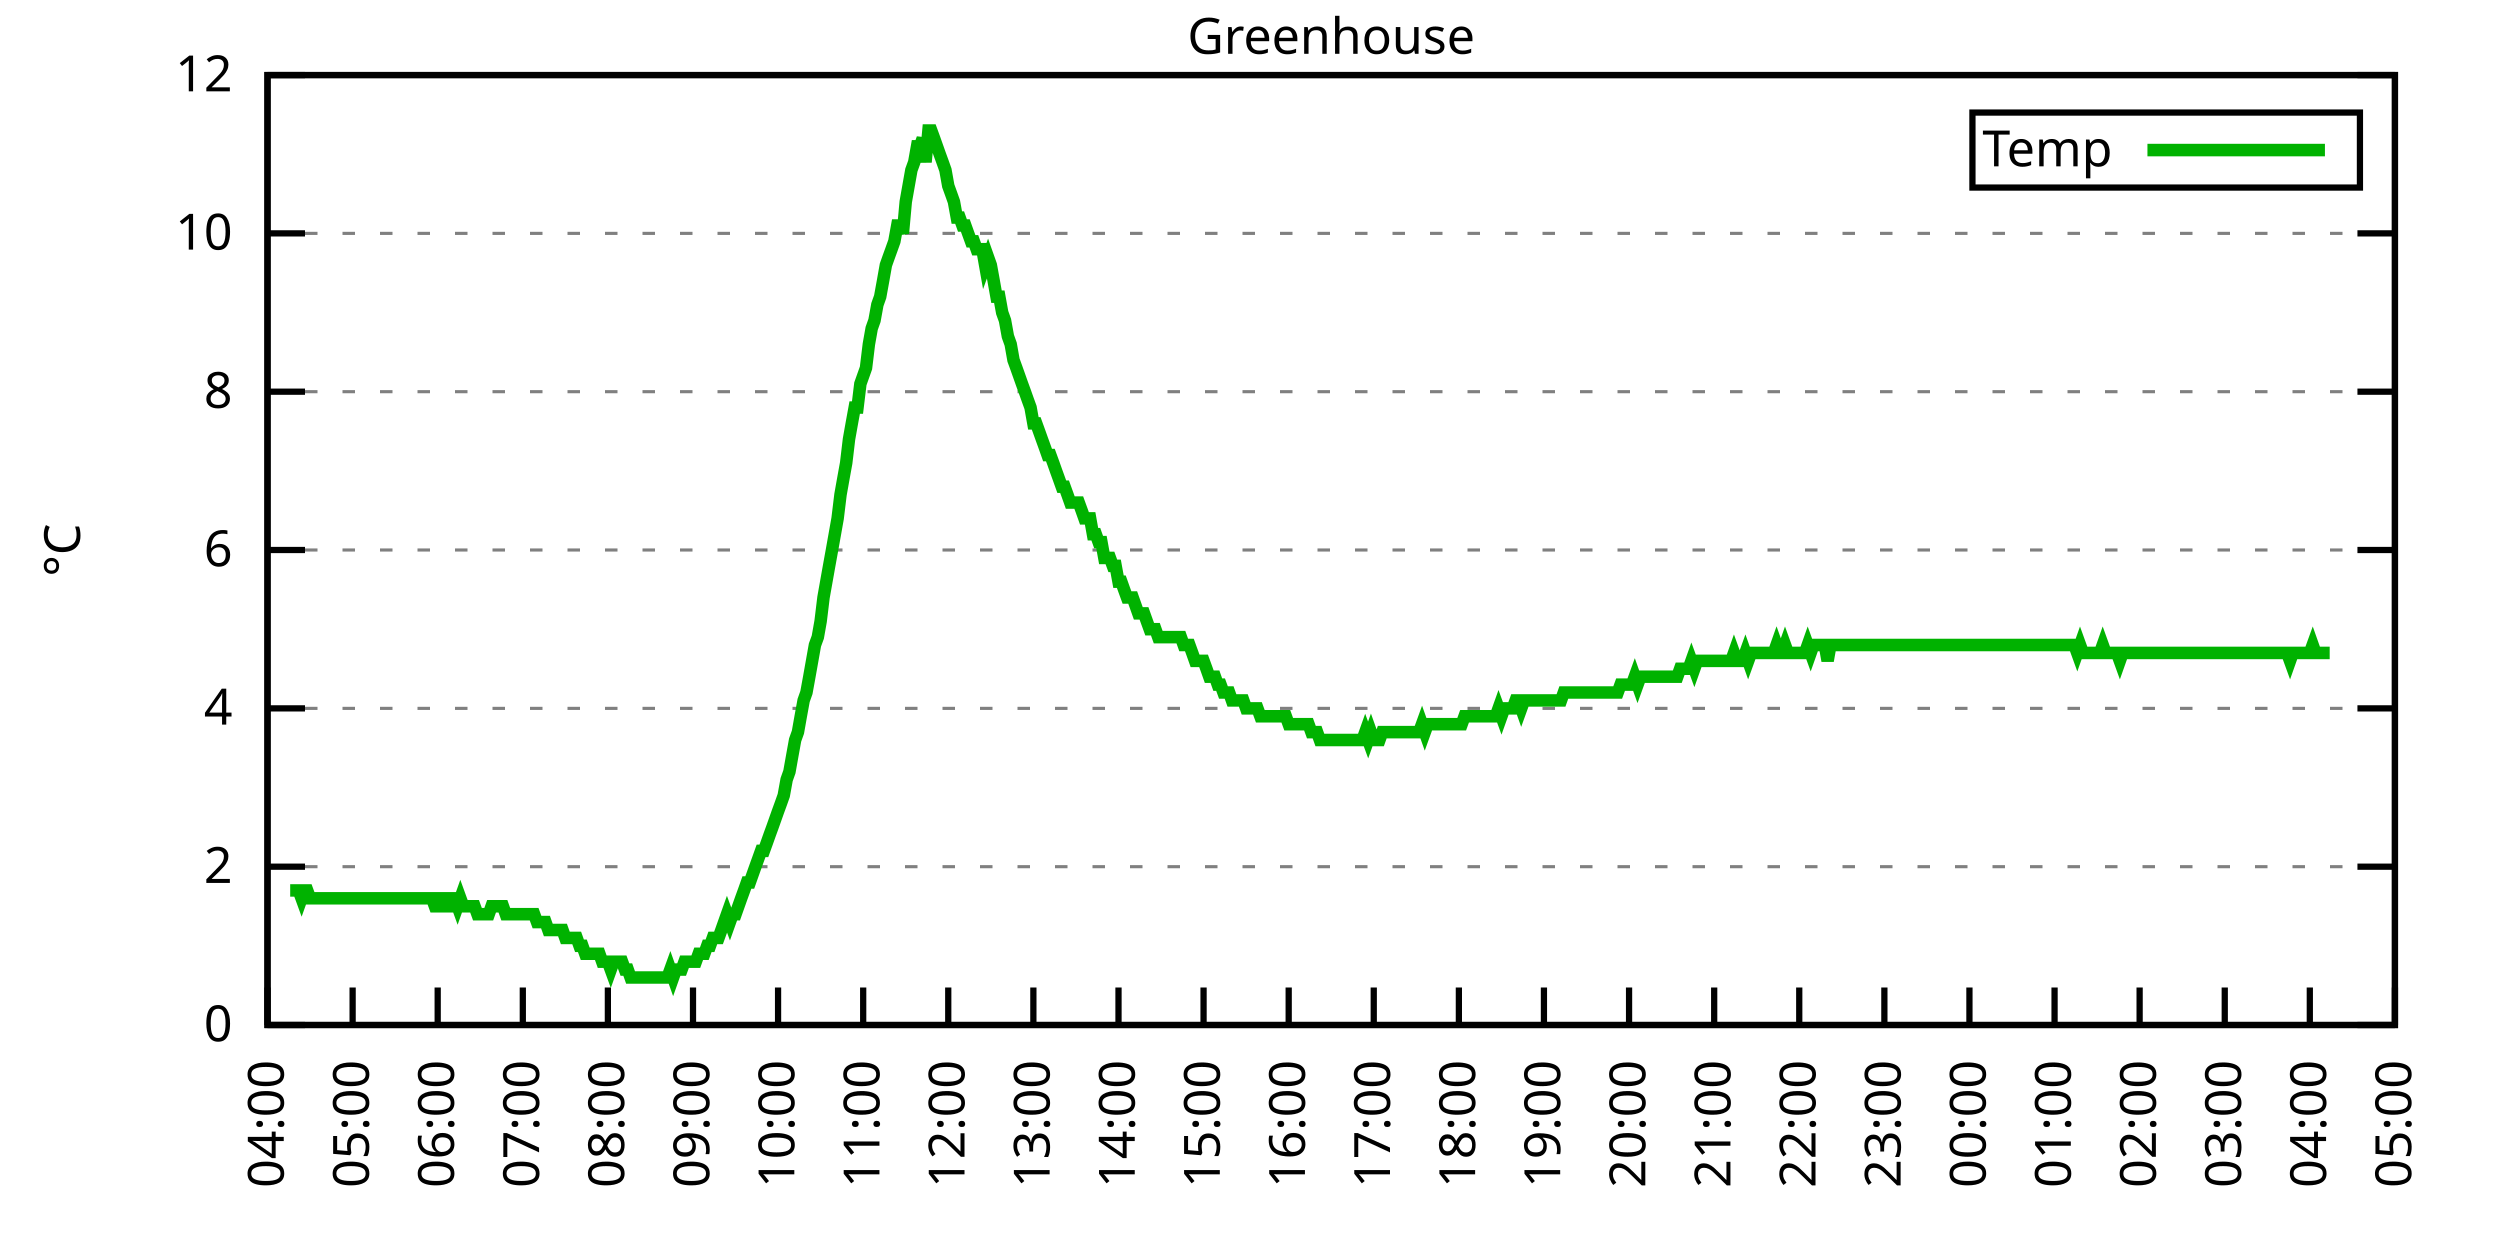
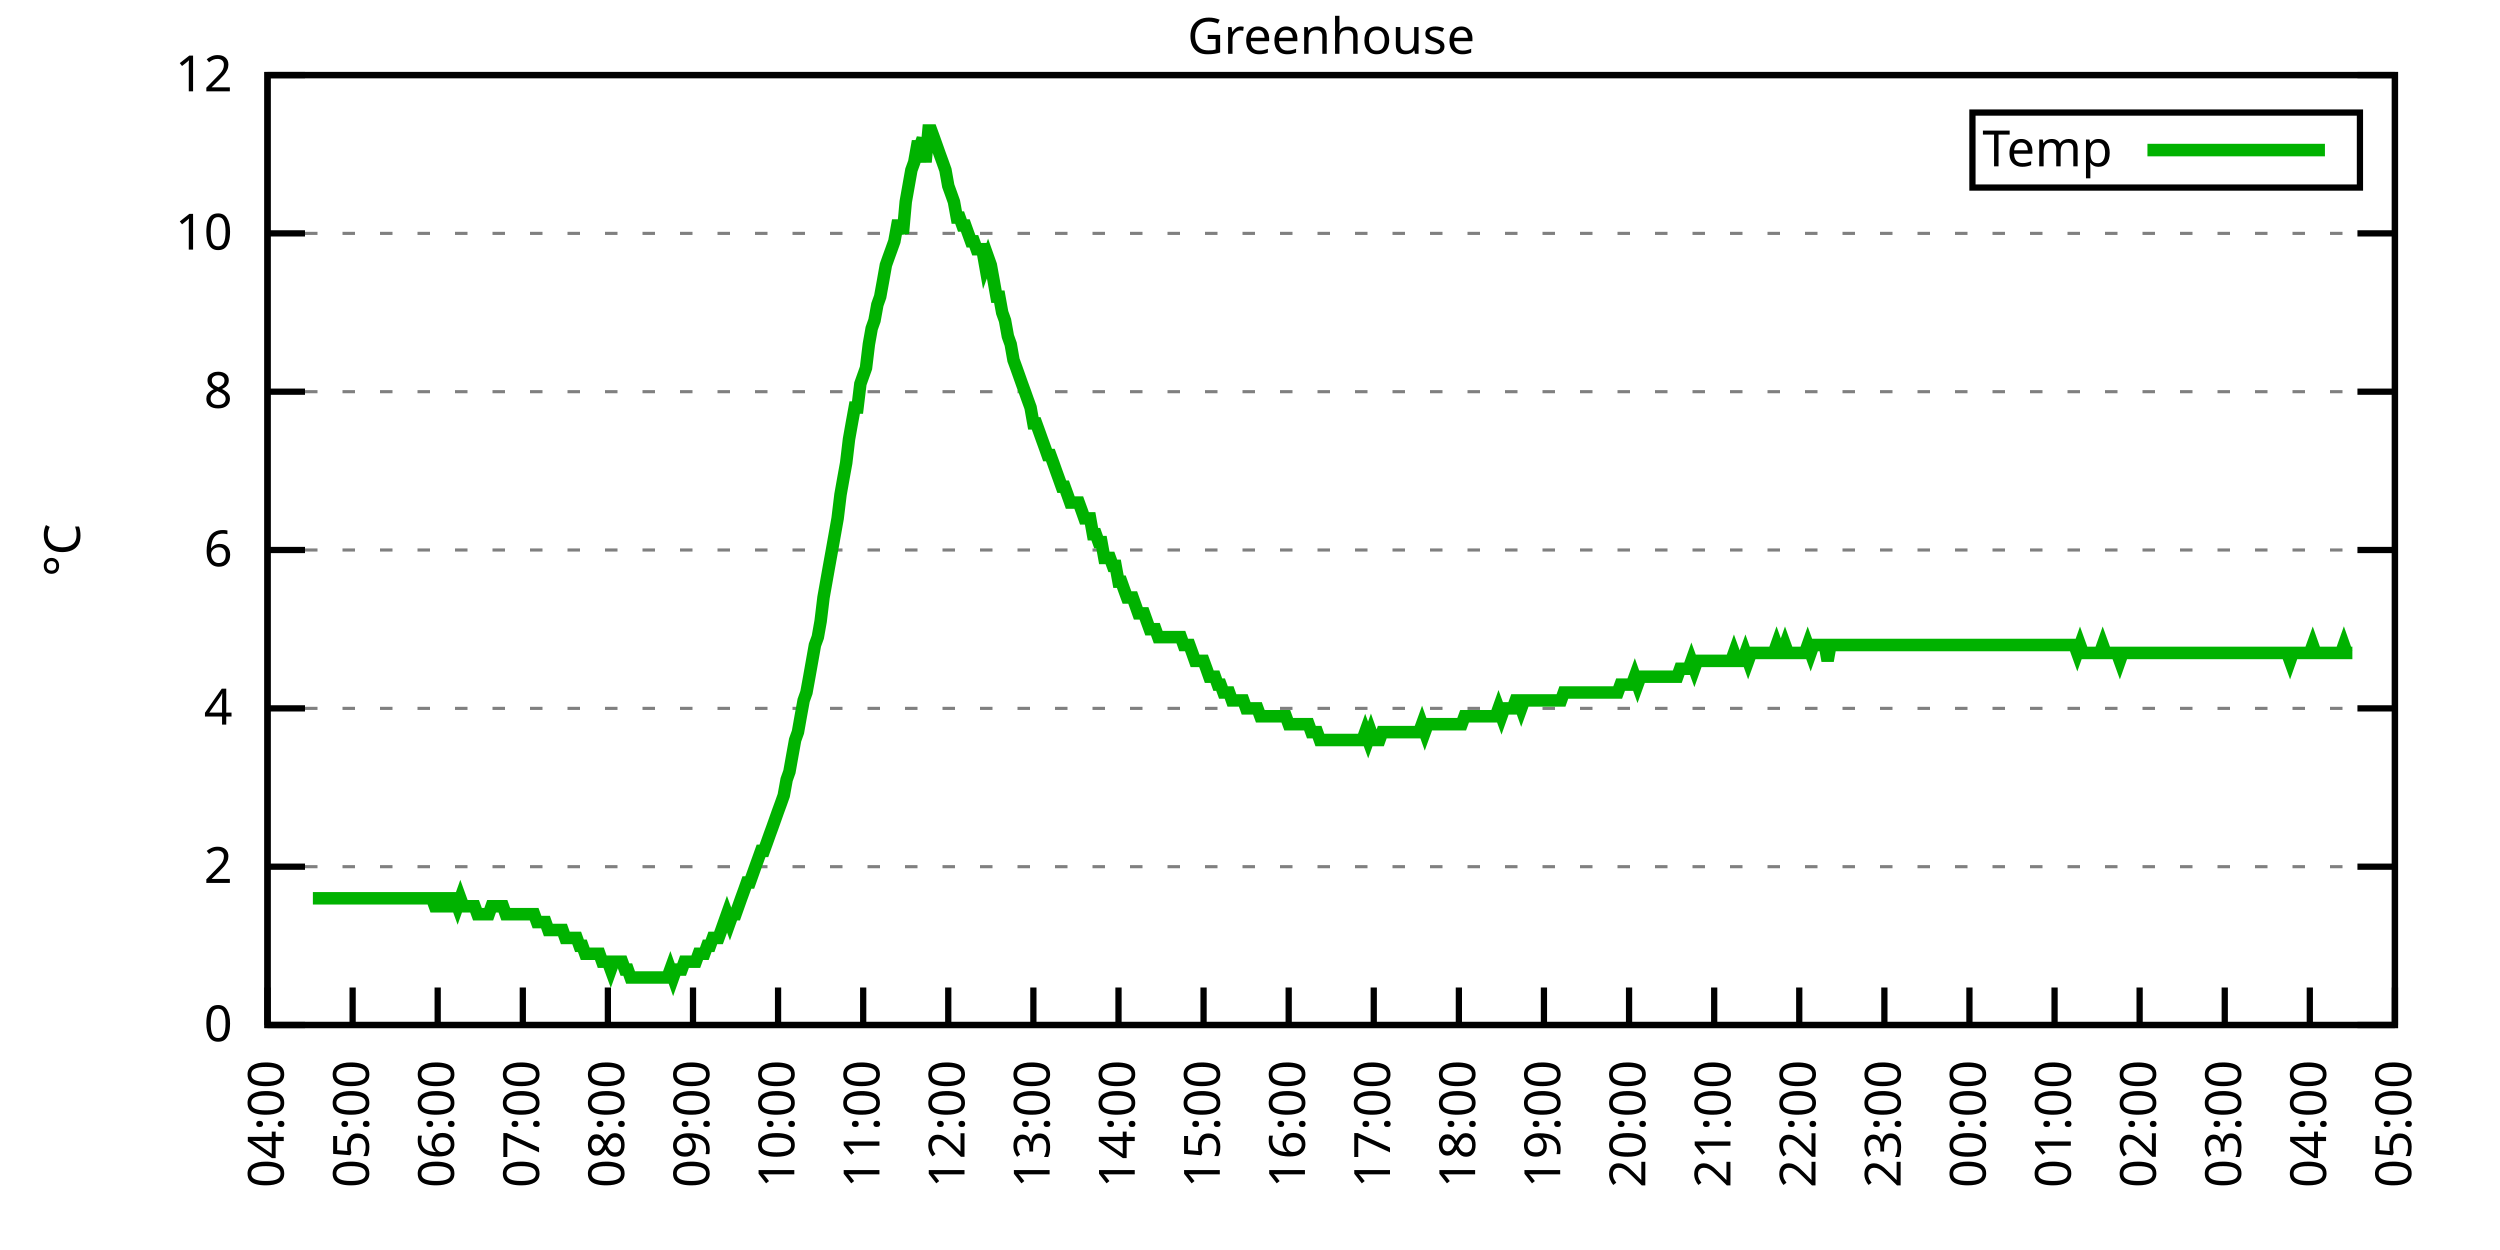
<svg xmlns="http://www.w3.org/2000/svg" xmlns:xlink="http://www.w3.org/1999/xlink" width="400" height="200" viewBox="0 0 400 200">
  <g id="gnuplot_canvas">
    <rect x="0" y="0" width="400" height="200" fill="none" />
    <defs>
      <circle id="gpDot" r="0.5" stroke-width="0.5" stroke="currentColor" />
      <path id="gpPt0" stroke-width="0.333" stroke="currentColor" d="M-1,0 h2 M0,-1 v2" />
      <path id="gpPt1" stroke-width="0.333" stroke="currentColor" d="M-1,-1 L1,1 M1,-1 L-1,1" />
      <path id="gpPt2" stroke-width="0.333" stroke="currentColor" d="M-1,0 L1,0 M0,-1 L0,1 M-1,-1 L1,1 M-1,1 L1,-1" />
      <rect id="gpPt3" stroke-width="0.333" stroke="currentColor" x="-1" y="-1" width="2" height="2" />
      <rect id="gpPt4" stroke-width="0.333" stroke="currentColor" fill="currentColor" x="-1" y="-1" width="2" height="2" />
      <circle id="gpPt5" stroke-width="0.333" stroke="currentColor" cx="0" cy="0" r="1" />
      <use xlink:href="#gpPt5" id="gpPt6" fill="currentColor" stroke="none" />
      <path id="gpPt7" stroke-width="0.333" stroke="currentColor" d="M0,-1.33 L-1.33,0.67 L1.33,0.67 z" />
      <use xlink:href="#gpPt7" id="gpPt8" fill="currentColor" stroke="none" />
      <use xlink:href="#gpPt7" id="gpPt9" stroke="currentColor" transform="rotate(180)" />
      <use xlink:href="#gpPt9" id="gpPt10" fill="currentColor" stroke="none" />
      <use xlink:href="#gpPt3" id="gpPt11" stroke="currentColor" transform="rotate(45)" />
      <use xlink:href="#gpPt11" id="gpPt12" fill="currentColor" stroke="none" />
      <path id="gpPt13" stroke-width="0.333" stroke="currentColor" d="M0,1.330 L1.265,0.411 L0.782,-1.067 L-0.782,-1.076 L-1.265,0.411 z" />
      <use xlink:href="#gpPt13" id="gpPt14" fill="currentColor" stroke="none" />
      <filter id="textbox" filterUnits="objectBoundingBox" x="0" y="0" height="1" width="1">
        <feFlood flood-color="white" flood-opacity="1" result="bgnd" />
        <feComposite in="SourceGraphic" in2="bgnd" operator="atop" />
      </filter>
      <filter id="greybox" filterUnits="objectBoundingBox" x="0" y="0" height="1" width="1">
        <feFlood flood-color="lightgrey" flood-opacity="1" result="grey" />
        <feComposite in="SourceGraphic" in2="grey" operator="atop" />
      </filter>
    </defs>
    <g fill="none" color="white" stroke="currentColor" stroke-width="1.00" stroke-linecap="butt" stroke-linejoin="miter">
</g>
    <g fill="none" color="black" stroke="currentColor" stroke-width="1.00" stroke-linecap="butt" stroke-linejoin="miter">
      <g stroke="none" shape-rendering="crispEdges">
        <polygon fill="rgb(255, 255, 255)" points="42.80,164.00 383.18,164.00 383.18,12.02 42.80,12.02 " />
      </g>
    </g>
    <g fill="none" color="black" stroke="currentColor" stroke-width="1.00" stroke-linecap="butt" stroke-linejoin="miter">
</g>
    <g fill="none" color="black" stroke="black" stroke-width="0.50" stroke-linecap="butt" stroke-linejoin="miter">
</g>
    <g fill="none" color="gray" stroke="currentColor" stroke-width="0.50" stroke-linecap="butt" stroke-linejoin="miter">
      <path stroke="gray" stroke-dasharray="2,4" class="gridline" d="M42.80,164.00 L383.19,164.00  " />
    </g>
    <g fill="none" color="gray" stroke="gray" stroke-width="1.00" stroke-linecap="butt" stroke-linejoin="miter">
</g>
    <g fill="none" color="black" stroke="currentColor" stroke-width="1.00" stroke-linecap="butt" stroke-linejoin="miter">
      <path stroke="black" d="M42.80,164.00 L48.80,164.00 M383.19,164.00 L377.19,164.00  " />
      <g transform="translate(37.20,166.60)" stroke="none" fill="black" font-family="Sans" font-size="8.00" text-anchor="end">
        <text>
          <tspan font-family="Sans"> 0</tspan>
        </text>
      </g>
    </g>
    <g fill="none" color="black" stroke="currentColor" stroke-width="1.00" stroke-linecap="butt" stroke-linejoin="miter">
</g>
    <g fill="none" color="black" stroke="black" stroke-width="0.50" stroke-linecap="butt" stroke-linejoin="miter">
</g>
    <g fill="none" color="gray" stroke="currentColor" stroke-width="0.50" stroke-linecap="butt" stroke-linejoin="miter">
      <path stroke="gray" stroke-dasharray="2,4" class="gridline" d="M42.80,138.67 L383.19,138.67  " />
    </g>
    <g fill="none" color="gray" stroke="gray" stroke-width="1.00" stroke-linecap="butt" stroke-linejoin="miter">
</g>
    <g fill="none" color="black" stroke="currentColor" stroke-width="1.00" stroke-linecap="butt" stroke-linejoin="miter">
      <path stroke="black" d="M42.80,138.67 L48.80,138.67 M383.19,138.67 L377.19,138.67  " />
      <g transform="translate(37.20,141.27)" stroke="none" fill="black" font-family="Sans" font-size="8.00" text-anchor="end">
        <text>
          <tspan font-family="Sans"> 2</tspan>
        </text>
      </g>
    </g>
    <g fill="none" color="black" stroke="currentColor" stroke-width="1.00" stroke-linecap="butt" stroke-linejoin="miter">
</g>
    <g fill="none" color="black" stroke="black" stroke-width="0.50" stroke-linecap="butt" stroke-linejoin="miter">
</g>
    <g fill="none" color="gray" stroke="currentColor" stroke-width="0.50" stroke-linecap="butt" stroke-linejoin="miter">
      <path stroke="gray" stroke-dasharray="2,4" class="gridline" d="M42.80,113.34 L383.19,113.34  " />
    </g>
    <g fill="none" color="gray" stroke="gray" stroke-width="1.00" stroke-linecap="butt" stroke-linejoin="miter">
</g>
    <g fill="none" color="black" stroke="currentColor" stroke-width="1.00" stroke-linecap="butt" stroke-linejoin="miter">
      <path stroke="black" d="M42.80,113.34 L48.80,113.34 M383.19,113.34 L377.19,113.34  " />
      <g transform="translate(37.20,115.94)" stroke="none" fill="black" font-family="Sans" font-size="8.00" text-anchor="end">
        <text>
          <tspan font-family="Sans"> 4</tspan>
        </text>
      </g>
    </g>
    <g fill="none" color="black" stroke="currentColor" stroke-width="1.00" stroke-linecap="butt" stroke-linejoin="miter">
</g>
    <g fill="none" color="black" stroke="black" stroke-width="0.50" stroke-linecap="butt" stroke-linejoin="miter">
</g>
    <g fill="none" color="gray" stroke="currentColor" stroke-width="0.50" stroke-linecap="butt" stroke-linejoin="miter">
      <path stroke="gray" stroke-dasharray="2,4" class="gridline" d="M42.80,88.00 L383.19,88.00  " />
    </g>
    <g fill="none" color="gray" stroke="gray" stroke-width="1.00" stroke-linecap="butt" stroke-linejoin="miter">
</g>
    <g fill="none" color="black" stroke="currentColor" stroke-width="1.00" stroke-linecap="butt" stroke-linejoin="miter">
      <path stroke="black" d="M42.80,88.00 L48.80,88.00 M383.19,88.00 L377.19,88.00  " />
      <g transform="translate(37.20,90.60)" stroke="none" fill="black" font-family="Sans" font-size="8.00" text-anchor="end">
        <text>
          <tspan font-family="Sans"> 6</tspan>
        </text>
      </g>
    </g>
    <g fill="none" color="black" stroke="currentColor" stroke-width="1.00" stroke-linecap="butt" stroke-linejoin="miter">
</g>
    <g fill="none" color="black" stroke="black" stroke-width="0.50" stroke-linecap="butt" stroke-linejoin="miter">
</g>
    <g fill="none" color="gray" stroke="currentColor" stroke-width="0.50" stroke-linecap="butt" stroke-linejoin="miter">
      <path stroke="gray" stroke-dasharray="2,4" class="gridline" d="M42.80,62.67 L383.19,62.67  " />
    </g>
    <g fill="none" color="gray" stroke="gray" stroke-width="1.00" stroke-linecap="butt" stroke-linejoin="miter">
</g>
    <g fill="none" color="black" stroke="currentColor" stroke-width="1.00" stroke-linecap="butt" stroke-linejoin="miter">
      <path stroke="black" d="M42.80,62.67 L48.80,62.67 M383.19,62.67 L377.19,62.67  " />
      <g transform="translate(37.20,65.27)" stroke="none" fill="black" font-family="Sans" font-size="8.00" text-anchor="end">
        <text>
          <tspan font-family="Sans"> 8</tspan>
        </text>
      </g>
    </g>
    <g fill="none" color="black" stroke="currentColor" stroke-width="1.00" stroke-linecap="butt" stroke-linejoin="miter">
</g>
    <g fill="none" color="black" stroke="black" stroke-width="0.50" stroke-linecap="butt" stroke-linejoin="miter">
</g>
    <g fill="none" color="gray" stroke="currentColor" stroke-width="0.50" stroke-linecap="butt" stroke-linejoin="miter">
      <path stroke="gray" stroke-dasharray="2,4" class="gridline" d="M42.80,37.34 L383.19,37.34  " />
    </g>
    <g fill="none" color="gray" stroke="gray" stroke-width="1.00" stroke-linecap="butt" stroke-linejoin="miter">
</g>
    <g fill="none" color="black" stroke="currentColor" stroke-width="1.00" stroke-linecap="butt" stroke-linejoin="miter">
      <path stroke="black" d="M42.80,37.34 L48.80,37.34 M383.19,37.34 L377.19,37.34  " />
      <g transform="translate(37.20,39.94)" stroke="none" fill="black" font-family="Sans" font-size="8.00" text-anchor="end">
        <text>
          <tspan font-family="Sans"> 10</tspan>
        </text>
      </g>
    </g>
    <g fill="none" color="black" stroke="currentColor" stroke-width="1.00" stroke-linecap="butt" stroke-linejoin="miter">
</g>
    <g fill="none" color="black" stroke="black" stroke-width="0.50" stroke-linecap="butt" stroke-linejoin="miter">
</g>
    <g fill="none" color="gray" stroke="currentColor" stroke-width="0.50" stroke-linecap="butt" stroke-linejoin="miter">
      <path stroke="gray" stroke-dasharray="2,4" class="gridline" d="M42.80,12.01 L383.19,12.01  " />
    </g>
    <g fill="none" color="gray" stroke="gray" stroke-width="1.00" stroke-linecap="butt" stroke-linejoin="miter">
</g>
    <g fill="none" color="black" stroke="currentColor" stroke-width="1.00" stroke-linecap="butt" stroke-linejoin="miter">
      <path stroke="black" d="M42.80,12.01 L48.80,12.01 M383.19,12.01 L377.19,12.01  " />
      <g transform="translate(37.20,14.61)" stroke="none" fill="black" font-family="Sans" font-size="8.00" text-anchor="end">
        <text>
          <tspan font-family="Sans"> 12</tspan>
        </text>
      </g>
    </g>
    <g fill="none" color="black" stroke="currentColor" stroke-width="1.00" stroke-linecap="butt" stroke-linejoin="miter">
      <path stroke="black" d="M42.80,164.00 L42.80,158.00  " />
      <g transform="translate(45.40,169.60) rotate(270.00)" stroke="none" fill="black" font-family="Sans" font-size="8.00" text-anchor="end">
        <text>
          <tspan font-family="Sans">04:00</tspan>
        </text>
      </g>
    </g>
    <g fill="none" color="black" stroke="currentColor" stroke-width="1.00" stroke-linecap="butt" stroke-linejoin="miter">
      <path stroke="black" d="M56.42,164.00 L56.42,158.00  " />
      <g transform="translate(59.02,169.60) rotate(270.00)" stroke="none" fill="black" font-family="Sans" font-size="8.00" text-anchor="end">
        <text>
          <tspan font-family="Sans">05:00</tspan>
        </text>
      </g>
    </g>
    <g fill="none" color="black" stroke="currentColor" stroke-width="1.00" stroke-linecap="butt" stroke-linejoin="miter">
      <path stroke="black" d="M70.03,164.00 L70.03,158.00  " />
      <g transform="translate(72.63,169.60) rotate(270.00)" stroke="none" fill="black" font-family="Sans" font-size="8.00" text-anchor="end">
        <text>
          <tspan font-family="Sans">06:00</tspan>
        </text>
      </g>
    </g>
    <g fill="none" color="black" stroke="currentColor" stroke-width="1.00" stroke-linecap="butt" stroke-linejoin="miter">
      <path stroke="black" d="M83.65,164.00 L83.65,158.00  " />
      <g transform="translate(86.25,169.60) rotate(270.00)" stroke="none" fill="black" font-family="Sans" font-size="8.00" text-anchor="end">
        <text>
          <tspan font-family="Sans">07:00</tspan>
        </text>
      </g>
    </g>
    <g fill="none" color="black" stroke="currentColor" stroke-width="1.00" stroke-linecap="butt" stroke-linejoin="miter">
      <path stroke="black" d="M97.26,164.00 L97.26,158.00  " />
      <g transform="translate(99.86,169.60) rotate(270.00)" stroke="none" fill="black" font-family="Sans" font-size="8.00" text-anchor="end">
        <text>
          <tspan font-family="Sans">08:00</tspan>
        </text>
      </g>
    </g>
    <g fill="none" color="black" stroke="currentColor" stroke-width="1.00" stroke-linecap="butt" stroke-linejoin="miter">
      <path stroke="black" d="M110.88,164.00 L110.88,158.00  " />
      <g transform="translate(113.48,169.60) rotate(270.00)" stroke="none" fill="black" font-family="Sans" font-size="8.00" text-anchor="end">
        <text>
          <tspan font-family="Sans">09:00</tspan>
        </text>
      </g>
    </g>
    <g fill="none" color="black" stroke="currentColor" stroke-width="1.00" stroke-linecap="butt" stroke-linejoin="miter">
      <path stroke="black" d="M124.49,164.00 L124.49,158.00  " />
      <g transform="translate(127.09,169.60) rotate(270.00)" stroke="none" fill="black" font-family="Sans" font-size="8.00" text-anchor="end">
        <text>
          <tspan font-family="Sans">10:00</tspan>
        </text>
      </g>
    </g>
    <g fill="none" color="black" stroke="currentColor" stroke-width="1.00" stroke-linecap="butt" stroke-linejoin="miter">
      <path stroke="black" d="M138.11,164.00 L138.11,158.00  " />
      <g transform="translate(140.71,169.60) rotate(270.00)" stroke="none" fill="black" font-family="Sans" font-size="8.00" text-anchor="end">
        <text>
          <tspan font-family="Sans">11:00</tspan>
        </text>
      </g>
    </g>
    <g fill="none" color="black" stroke="currentColor" stroke-width="1.00" stroke-linecap="butt" stroke-linejoin="miter">
      <path stroke="black" d="M151.72,164.00 L151.72,158.00  " />
      <g transform="translate(154.32,169.60) rotate(270.00)" stroke="none" fill="black" font-family="Sans" font-size="8.00" text-anchor="end">
        <text>
          <tspan font-family="Sans">12:00</tspan>
        </text>
      </g>
    </g>
    <g fill="none" color="black" stroke="currentColor" stroke-width="1.00" stroke-linecap="butt" stroke-linejoin="miter">
      <path stroke="black" d="M165.34,164.00 L165.34,158.00  " />
      <g transform="translate(167.94,169.60) rotate(270.00)" stroke="none" fill="black" font-family="Sans" font-size="8.00" text-anchor="end">
        <text>
          <tspan font-family="Sans">13:00</tspan>
        </text>
      </g>
    </g>
    <g fill="none" color="black" stroke="currentColor" stroke-width="1.00" stroke-linecap="butt" stroke-linejoin="miter">
      <path stroke="black" d="M178.96,164.00 L178.96,158.00  " />
      <g transform="translate(181.56,169.60) rotate(270.00)" stroke="none" fill="black" font-family="Sans" font-size="8.00" text-anchor="end">
        <text>
          <tspan font-family="Sans">14:00</tspan>
        </text>
      </g>
    </g>
    <g fill="none" color="black" stroke="currentColor" stroke-width="1.00" stroke-linecap="butt" stroke-linejoin="miter">
      <path stroke="black" d="M192.57,164.00 L192.57,158.00  " />
      <g transform="translate(195.17,169.60) rotate(270.00)" stroke="none" fill="black" font-family="Sans" font-size="8.00" text-anchor="end">
        <text>
          <tspan font-family="Sans">15:00</tspan>
        </text>
      </g>
    </g>
    <g fill="none" color="black" stroke="currentColor" stroke-width="1.00" stroke-linecap="butt" stroke-linejoin="miter">
      <path stroke="black" d="M206.19,164.00 L206.19,158.00  " />
      <g transform="translate(208.79,169.60) rotate(270.00)" stroke="none" fill="black" font-family="Sans" font-size="8.00" text-anchor="end">
        <text>
          <tspan font-family="Sans">16:00</tspan>
        </text>
      </g>
    </g>
    <g fill="none" color="black" stroke="currentColor" stroke-width="1.00" stroke-linecap="butt" stroke-linejoin="miter">
      <path stroke="black" d="M219.80,164.00 L219.80,158.00  " />
      <g transform="translate(222.40,169.60) rotate(270.00)" stroke="none" fill="black" font-family="Sans" font-size="8.00" text-anchor="end">
        <text>
          <tspan font-family="Sans">17:00</tspan>
        </text>
      </g>
    </g>
    <g fill="none" color="black" stroke="currentColor" stroke-width="1.00" stroke-linecap="butt" stroke-linejoin="miter">
      <path stroke="black" d="M233.42,164.00 L233.42,158.00  " />
      <g transform="translate(236.02,169.60) rotate(270.00)" stroke="none" fill="black" font-family="Sans" font-size="8.00" text-anchor="end">
        <text>
          <tspan font-family="Sans">18:00</tspan>
        </text>
      </g>
    </g>
    <g fill="none" color="black" stroke="currentColor" stroke-width="1.00" stroke-linecap="butt" stroke-linejoin="miter">
      <path stroke="black" d="M247.03,164.00 L247.03,158.00  " />
      <g transform="translate(249.63,169.60) rotate(270.00)" stroke="none" fill="black" font-family="Sans" font-size="8.00" text-anchor="end">
        <text>
          <tspan font-family="Sans">19:00</tspan>
        </text>
      </g>
    </g>
    <g fill="none" color="black" stroke="currentColor" stroke-width="1.00" stroke-linecap="butt" stroke-linejoin="miter">
      <path stroke="black" d="M260.65,164.00 L260.65,158.00  " />
      <g transform="translate(263.25,169.60) rotate(270.00)" stroke="none" fill="black" font-family="Sans" font-size="8.00" text-anchor="end">
        <text>
          <tspan font-family="Sans">20:00</tspan>
        </text>
      </g>
    </g>
    <g fill="none" color="black" stroke="currentColor" stroke-width="1.00" stroke-linecap="butt" stroke-linejoin="miter">
      <path stroke="black" d="M274.27,164.00 L274.27,158.00  " />
      <g transform="translate(276.87,169.60) rotate(270.00)" stroke="none" fill="black" font-family="Sans" font-size="8.00" text-anchor="end">
        <text>
          <tspan font-family="Sans">21:00</tspan>
        </text>
      </g>
    </g>
    <g fill="none" color="black" stroke="currentColor" stroke-width="1.00" stroke-linecap="butt" stroke-linejoin="miter">
      <path stroke="black" d="M287.88,164.00 L287.88,158.00  " />
      <g transform="translate(290.48,169.60) rotate(270.00)" stroke="none" fill="black" font-family="Sans" font-size="8.00" text-anchor="end">
        <text>
          <tspan font-family="Sans">22:00</tspan>
        </text>
      </g>
    </g>
    <g fill="none" color="black" stroke="currentColor" stroke-width="1.00" stroke-linecap="butt" stroke-linejoin="miter">
      <path stroke="black" d="M301.50,164.00 L301.50,158.00  " />
      <g transform="translate(304.10,169.60) rotate(270.00)" stroke="none" fill="black" font-family="Sans" font-size="8.00" text-anchor="end">
        <text>
          <tspan font-family="Sans">23:00</tspan>
        </text>
      </g>
    </g>
    <g fill="none" color="black" stroke="currentColor" stroke-width="1.00" stroke-linecap="butt" stroke-linejoin="miter">
      <path stroke="black" d="M315.11,164.00 L315.11,158.00  " />
      <g transform="translate(317.71,169.60) rotate(270.00)" stroke="none" fill="black" font-family="Sans" font-size="8.00" text-anchor="end">
        <text>
          <tspan font-family="Sans">00:00</tspan>
        </text>
      </g>
    </g>
    <g fill="none" color="black" stroke="currentColor" stroke-width="1.00" stroke-linecap="butt" stroke-linejoin="miter">
      <path stroke="black" d="M328.73,164.00 L328.73,158.00  " />
      <g transform="translate(331.33,169.60) rotate(270.00)" stroke="none" fill="black" font-family="Sans" font-size="8.00" text-anchor="end">
        <text>
          <tspan font-family="Sans">01:00</tspan>
        </text>
      </g>
    </g>
    <g fill="none" color="black" stroke="currentColor" stroke-width="1.00" stroke-linecap="butt" stroke-linejoin="miter">
      <path stroke="black" d="M342.34,164.00 L342.34,158.00  " />
      <g transform="translate(344.94,169.60) rotate(270.00)" stroke="none" fill="black" font-family="Sans" font-size="8.00" text-anchor="end">
        <text>
          <tspan font-family="Sans">02:00</tspan>
        </text>
      </g>
    </g>
    <g fill="none" color="black" stroke="currentColor" stroke-width="1.00" stroke-linecap="butt" stroke-linejoin="miter">
      <path stroke="black" d="M355.96,164.00 L355.96,158.00  " />
      <g transform="translate(358.56,169.60) rotate(270.00)" stroke="none" fill="black" font-family="Sans" font-size="8.00" text-anchor="end">
        <text>
          <tspan font-family="Sans">03:00</tspan>
        </text>
      </g>
    </g>
    <g fill="none" color="black" stroke="currentColor" stroke-width="1.00" stroke-linecap="butt" stroke-linejoin="miter">
      <path stroke="black" d="M369.57,164.00 L369.57,158.00  " />
      <g transform="translate(372.17,169.60) rotate(270.00)" stroke="none" fill="black" font-family="Sans" font-size="8.00" text-anchor="end">
        <text>
          <tspan font-family="Sans">04:00</tspan>
        </text>
      </g>
    </g>
    <g fill="none" color="black" stroke="currentColor" stroke-width="1.00" stroke-linecap="butt" stroke-linejoin="miter">
      <path stroke="black" d="M383.19,164.00 L383.19,158.00  " />
      <g transform="translate(385.79,169.60) rotate(270.00)" stroke="none" fill="black" font-family="Sans" font-size="8.00" text-anchor="end">
        <text>
          <tspan font-family="Sans">05:00</tspan>
        </text>
      </g>
    </g>
    <g fill="none" color="black" stroke="currentColor" stroke-width="1.00" stroke-linecap="butt" stroke-linejoin="miter">
</g>
    <g fill="none" color="black" stroke="currentColor" stroke-width="1.00" stroke-linecap="butt" stroke-linejoin="miter">
      <path stroke="black" d="M42.80,12.01 L42.80,164.00 L383.19,164.00 L383.19,12.01 L42.80,12.01 Z  " />
    </g>
    <g fill="none" color="black" stroke="currentColor" stroke-width="1.00" stroke-linecap="butt" stroke-linejoin="miter">
</g>
    <g fill="none" color="black" stroke="currentColor" stroke-width="1.00" stroke-linecap="butt" stroke-linejoin="miter">
      <path stroke="black" d="M315.59,30.01 L315.59,18.01 L377.59,18.01 L377.59,30.01 L315.59,30.01 Z  " />
    </g>
    <g id="Greenhouse_plot_1">
      <g fill="none" color="white" stroke="black" stroke-width="2.00" stroke-linecap="butt" stroke-linejoin="miter">
</g>
      <g fill="none" color="black" stroke="currentColor" stroke-width="2.00" stroke-linecap="butt" stroke-linejoin="miter">
        <g transform="translate(337.99,26.61)" stroke="none" fill="black" font-family="Sans" font-size="8.00" text-anchor="end">
          <text>
            <tspan font-family="Sans">Temp</tspan>
          </text>
        </g>
      </g>
      <g fill="none" color="black" stroke="currentColor" stroke-width="2.00" stroke-linecap="butt" stroke-linejoin="miter">
-         <path stroke="rgb(  0, 178,   0)" d="M343.59,24.01 L371.99,24.01 M46.43,142.47 L46.88,142.47 L47.34,142.47 L47.79,142.47 L48.25,143.73 L48.70,142.47   L49.15,142.47 L49.61,143.73 L50.06,143.73 L50.52,143.73 L50.97,143.73 L51.42,143.73 L51.88,143.73 L52.33,143.73   L52.78,143.73 L53.24,143.73 L53.69,143.73 L54.15,143.73 L54.60,143.73 L55.05,143.73 L55.51,143.73 L55.96,143.73   L56.42,143.73 L56.87,143.73 L57.32,143.73 L57.78,143.73 L58.23,143.73 L58.68,143.73 L59.14,143.73 L59.59,143.73   L60.05,143.73 L60.50,143.73 L60.95,143.73 L61.41,143.73 L61.86,143.73 L62.32,143.73 L62.77,143.73 L63.22,143.73   L63.68,143.73 L64.13,143.73 L64.58,143.73 L65.04,143.73 L65.49,143.73 L65.95,143.73 L66.40,143.73 L66.85,143.73   L67.31,143.73 L67.76,143.73 L68.22,143.73 L68.67,143.73 L69.12,143.73 L69.58,145.00 L70.03,145.00 L70.49,143.73   L70.94,143.73 L71.39,145.00 L71.85,145.00 L72.30,143.73 L72.75,143.73 L73.21,145.00 L73.66,143.73 L74.12,145.00   L74.57,145.00 L75.02,145.00 L75.48,145.00 L75.93,145.00 L76.39,146.27 L76.84,146.27 L77.29,146.27 L77.75,146.27   L78.20,146.27 L78.65,145.00 L79.11,145.00 L79.56,145.00 L80.02,145.00 L80.47,145.00 L80.92,146.27 L81.38,146.27   L81.83,146.27 L82.29,146.27 L82.74,146.27 L83.19,146.27 L83.65,146.27 L84.10,146.27 L84.55,146.27 L85.01,146.27   L85.46,146.27 L85.92,147.53 L86.37,147.53 L86.82,147.53 L87.28,147.53 L87.73,148.80 L88.19,148.80 L88.64,148.80   L89.09,148.80 L89.55,148.80 L90.00,148.80 L90.45,150.07 L90.91,150.07 L91.36,150.07 L91.82,150.07 L92.27,150.07   L92.72,151.33 L93.18,151.33 L93.63,152.60 L94.09,152.60 L94.54,152.60 L94.99,152.60 L95.45,152.60 L95.90,152.60   L96.35,153.87 L96.81,153.87 L97.26,153.87 L97.72,155.13 L98.17,153.87 L98.62,153.87 L99.08,153.87 L99.53,153.87   L99.99,155.13 L100.44,155.13 L100.89,156.40 L101.35,156.40 L101.80,156.40 L102.25,156.40 L102.71,156.40 L103.16,156.40   L103.62,156.40 L104.07,156.40 L104.52,156.40 L104.98,156.40 L105.43,156.40 L105.89,156.40 L106.34,156.40 L106.79,156.40   L107.25,155.13 L107.70,156.40 L108.15,155.13 L108.61,155.13 L109.06,155.13 L109.52,153.87 L109.97,153.87 L110.42,153.87   L110.88,153.87 L111.33,153.87 L111.79,152.60 L112.24,152.60 L112.69,152.60 L113.15,151.33 L113.60,151.33 L114.05,150.07   L114.51,150.07 L114.96,150.07 L115.42,148.80 L115.87,147.53 L116.32,146.27 L116.78,147.53 L117.23,146.27 L117.69,146.27   L118.14,145.00 L118.59,143.73 L119.05,142.47 L119.50,141.20 L119.96,141.20 L120.41,139.93 L120.86,138.67 L121.32,137.40   L121.77,136.14 L122.22,136.14 L122.68,134.87 L123.13,133.60 L123.59,132.34 L124.04,131.07 L124.49,129.80 L124.95,128.54   L125.40,127.27 L125.86,124.74 L126.31,123.47 L126.76,120.94 L127.22,118.40 L127.67,117.14 L128.12,114.60 L128.58,112.07   L129.03,110.80 L129.49,108.27 L129.94,105.74 L130.39,103.20 L130.85,101.94 L131.30,99.40 L131.76,95.60 L132.21,93.07   L132.66,90.54 L133.12,88.00 L133.57,85.47 L134.02,82.94 L134.48,79.14 L134.93,76.61 L135.39,74.07 L135.84,70.27   L136.29,67.74 L136.75,65.21 L137.20,65.21 L137.66,61.41 L138.11,60.14 L138.56,58.87 L139.02,55.07 L139.47,52.54   L139.92,51.27 L140.38,48.74 L140.83,47.47 L141.29,44.94 L141.74,42.41 L142.19,41.14 L142.65,39.87 L143.10,38.61   L143.56,36.08 L144.01,36.08 L144.46,37.34 L144.92,32.28 L145.37,29.74 L145.82,27.21 L146.28,25.94 L146.73,23.41   L147.19,23.41 L147.64,22.14 L148.09,25.94 L148.55,20.88 L149.00,20.88 L149.46,22.14 L149.91,23.41 L150.36,24.68   L150.82,25.94 L151.27,27.21 L151.72,29.74 L152.18,31.01 L152.63,32.28 L153.09,34.81 L153.54,34.81 L153.99,36.08   L154.45,36.08 L154.90,37.34 L155.36,38.61 L155.81,38.61 L156.26,39.87 L156.72,39.87 L157.17,39.87 L157.62,42.41   L158.08,41.14 L158.53,42.41 L158.99,44.94 L159.44,47.47 L159.89,47.47 L160.35,50.01 L160.80,51.27 L161.26,53.81   L161.71,55.07 L162.16,57.61 L162.62,58.87 L163.07,60.14 L163.52,61.41 L163.98,62.67 L164.43,63.94 L164.89,65.21   L165.34,67.74 L165.79,67.74 L166.25,69.01 L166.70,70.27 L167.16,71.54 L167.61,72.81 L168.06,72.81 L168.52,74.07   L168.97,75.34 L169.43,76.61 L169.88,77.87 L170.33,77.87 L170.79,79.14 L171.24,80.41 L171.69,80.41 L172.15,80.41   L172.60,80.41 L173.06,81.67 L173.51,82.94 L173.96,82.94 L174.42,82.94 L174.87,85.47 L175.33,85.47 L175.78,86.74   L176.23,86.74 L176.69,89.27 L177.14,89.27 L177.59,89.27 L178.05,90.54 L178.50,90.54 L178.96,93.07 L179.41,93.07   L179.86,94.34 L180.32,95.60 L180.77,95.60 L181.23,95.60 L181.68,96.87 L182.13,98.14 L182.59,98.14 L183.04,98.14   L183.49,99.40 L183.95,100.67 L184.40,100.67 L184.86,100.67 L185.31,101.94 L185.76,101.94 L186.22,101.94 L186.67,101.94   L187.13,101.94 L187.58,101.94 L188.03,101.94 L188.49,101.94 L188.94,101.94 L189.39,103.20 L189.85,103.20 L190.30,103.20   L190.76,104.47 L191.21,105.74 L191.66,105.74 L192.12,105.74 L192.57,105.74 L193.03,107.00 L193.48,108.27 L193.93,108.27   L194.39,108.27 L194.84,109.54 L195.29,109.54 L195.75,110.80 L196.20,110.80 L196.66,110.80 L197.11,112.07 L197.56,112.07   L198.02,112.07 L198.47,112.07 L198.93,112.07 L199.38,113.34 L199.83,113.34 L200.29,113.34 L200.74,113.34 L201.19,113.34   L201.65,114.60 L202.10,114.60 L202.56,114.60 L203.01,114.60 L203.46,114.60 L203.92,114.60 L204.37,114.60 L204.83,114.60   L205.28,114.60 L205.73,114.60 L206.19,115.87 L206.64,115.87 L207.09,115.87 L207.55,115.87 L208.00,115.87 L208.46,115.87   L208.91,115.87 L209.36,115.87 L209.82,117.14 L210.27,117.14 L210.73,117.14 L211.18,118.40 L211.63,118.40 L212.09,118.40   L212.54,118.40 L213.00,118.40 L213.45,118.40 L213.90,118.40 L214.36,118.40 L214.81,118.40 L215.26,118.40 L215.72,118.40   L216.17,118.40 L216.63,118.40 L217.08,118.40 L217.53,118.40 L217.99,118.40 L218.44,117.14 L218.90,118.40 L219.35,117.14   L219.80,118.40 L220.26,118.40 L220.71,118.40 L221.16,117.14 L221.62,117.14 L222.07,117.14 L222.53,117.14 L222.98,117.14   L223.43,117.14 L223.89,117.14 L224.34,117.14 L224.80,117.14 L225.25,117.14 L225.70,117.14 L226.16,117.14 L226.61,117.14   L227.06,117.14 L227.52,115.87 L227.97,117.14 L228.43,115.87 L228.88,115.87 L229.33,115.87 L229.79,115.87 L230.24,115.87   L230.70,115.87 L231.15,115.87 L231.60,115.87 L232.06,115.87 L232.51,115.87 L232.96,115.87 L233.42,115.87 L233.87,115.87   L234.33,114.60 L234.78,114.60 L235.23,114.60 L235.69,114.60 L236.14,114.60 L236.60,114.60 L237.05,114.60 L237.50,114.60   L237.96,114.60 L238.41,114.60 L238.86,114.60 L239.32,114.60 L239.77,113.34 L240.23,114.60 L240.68,113.34 L241.13,113.34   L241.59,113.34 L242.04,113.34 L242.50,112.07 L242.95,112.07 L243.40,113.34 L243.86,112.07 L244.31,112.07 L244.76,112.07   L245.22,112.07 L245.67,112.07 L246.13,112.07 L246.58,112.07 L247.03,112.07 L247.49,112.07 L247.94,112.07 L248.40,112.07   L248.85,112.07 L249.30,112.07 L249.76,112.07 L250.21,110.80 L250.66,110.80 L251.12,110.80 L251.57,110.80 L252.03,110.80   L252.48,110.80 L252.93,110.80 L253.39,110.80 L253.84,110.80 L254.30,110.80 L254.75,110.80 L255.20,110.80 L255.66,110.80   L256.11,110.80 L256.56,110.80 L257.02,110.80 L257.47,110.80 L257.93,110.80 L258.38,110.80 L258.83,110.80 L259.29,109.54   L259.74,109.54 L260.20,109.54 L260.65,109.54 L261.10,109.54 L261.56,108.27 L262.01,109.54 L262.47,108.27 L262.92,108.27   L263.37,108.27 L263.83,108.27 L264.28,108.27 L264.73,108.27 L265.19,108.27 L265.64,108.27 L266.10,108.27 L266.55,108.27   L267.00,108.27 L267.46,108.27 L267.91,108.27 L268.37,108.27 L268.82,107.00 L269.27,107.00 L269.73,107.00 L270.18,107.00   L270.63,105.74 L271.09,107.00 L271.54,105.74 L272.00,105.74 L272.45,105.74 L272.90,105.74 L273.36,105.74 L273.81,105.74   L274.27,105.74 L274.72,105.74 L275.17,105.74 L275.63,105.74 L276.08,105.74 L276.53,105.74 L276.99,105.74 L277.44,104.47   L277.90,105.74 L278.35,105.74 L278.80,105.74 L279.26,104.47 L279.71,105.74 L280.17,104.47 L280.62,104.47 L281.07,104.47   L281.53,104.47 L281.98,104.47 L282.43,104.47 L282.89,104.47 L283.34,104.47 L283.80,104.47 L284.25,103.20 L284.70,104.47   L285.16,104.47 L285.61,103.20 L286.07,104.47 L286.52,104.47 L286.97,104.47 L287.43,104.47 L287.88,104.47 L288.33,104.47   L288.79,104.47 L289.24,103.20 L289.70,104.47 L290.15,103.20 L290.60,103.20 L291.06,103.20 L291.51,103.20 L291.97,103.20   L292.42,105.74 L292.87,103.20 L293.33,103.20 L293.78,103.20 L294.23,103.20 L294.69,103.20 L295.14,103.20 L295.60,103.20   L296.05,103.20 L296.50,103.20 L296.96,103.20 L297.41,103.20 L297.87,103.20 L298.32,103.20 L298.77,103.20 L299.23,103.20   L299.68,103.20 L300.13,103.20 L300.59,103.20 L301.04,103.20 L301.50,103.20 L301.95,103.20 L302.40,103.20 L302.86,103.20   L303.31,103.20 L303.77,103.20 L304.22,103.20 L304.67,103.20 L305.13,103.20 L305.58,103.20 L306.03,103.20 L306.49,103.20   L306.94,103.20 L307.40,103.20 L307.85,103.20 L308.30,103.20 L308.76,103.20 L309.21,103.20 L309.67,103.20 L310.12,103.20   L310.57,103.20 L311.03,103.20 L311.48,103.20 L311.94,103.20 L312.39,103.20 L312.84,103.20 L313.30,103.20 L313.75,103.20   L314.20,103.20 L314.66,103.20 L315.11,103.20 L315.57,103.20 L316.02,103.20 L316.47,103.20 L316.93,103.20 L317.38,103.20   L317.84,103.20 L318.29,103.20 L318.74,103.20 L319.20,103.20 L319.65,103.20 L320.10,103.20 L320.56,103.20 L321.01,103.20   L321.47,103.20 L321.92,103.20 L322.37,103.20 L322.83,103.20 L323.28,103.20 L323.74,103.20 L324.19,103.20 L324.64,103.20   L325.10,103.20 L325.55,103.20 L326.00,103.20 L326.46,103.20 L326.91,103.20 L327.37,103.20 L327.82,103.20 L328.27,103.20   L328.73,103.20 L329.18,103.20 L329.64,103.20 L330.09,103.20 L330.54,103.20 L331.00,103.20 L331.45,103.20 L331.90,103.20   L332.36,104.47 L332.81,103.20 L333.27,104.47 L333.72,104.47 L334.17,104.47 L334.63,104.47 L335.08,104.47 L335.54,104.47   L335.99,104.47 L336.44,103.20 L336.90,104.47 L337.35,104.47 L337.80,104.47 L338.26,104.47 L338.71,104.47 L339.17,105.74   L339.62,104.47 L340.07,104.47 L340.53,104.47 L340.98,104.47 L341.44,104.47 L341.89,104.47 L342.34,104.47 L342.80,104.47   L343.25,104.47 L343.70,104.47 L344.16,104.47 L344.61,104.47 L345.07,104.47 L345.52,104.47 L345.97,104.47 L346.43,104.47   L346.88,104.47 L347.34,104.47 L347.79,104.47 L348.24,104.47 L348.70,104.47 L349.15,104.47 L349.60,104.47 L350.06,104.47   L350.51,104.47 L350.97,104.47 L351.42,104.47 L351.87,104.47 L352.33,104.47 L352.78,104.47 L353.24,104.47 L353.69,104.47   L354.14,104.47 L354.60,104.47 L355.05,104.47 L355.50,104.47 L355.96,104.47 L356.41,104.47 L356.87,104.47 L357.32,104.47   L357.77,104.47 L358.23,104.47 L358.68,104.47 L359.14,104.47 L359.59,104.47 L360.04,104.47 L360.50,104.47 L360.95,104.47   L361.41,104.47 L361.86,104.47 L362.31,104.47 L362.77,104.47 L363.22,104.47 L363.67,104.47 L364.13,104.47 L364.58,104.47   L365.04,104.47 L365.49,104.47 L365.94,104.47 L366.40,105.74 L366.85,104.47 L367.31,104.47 L367.76,104.47 L368.21,104.47   L368.67,104.47 L369.12,104.47 L369.57,104.47 L370.03,103.20 L370.48,104.47 L370.94,104.47 L371.39,104.47 L371.84,104.47   L372.30,104.47 L372.75,104.47  " />
+         <path stroke="rgb(  0, 178,   0)" d="M343.59,24.01 L371.99,24.01 M50.06,143.73 L50.52,143.73 L50.97,143.73 L51.42,143.73 L51.88,143.73 L52.33,143.73   L52.78,143.73 L53.24,143.73 L53.69,143.73 L54.15,143.73 L54.60,143.73 L55.05,143.73 L55.51,143.73 L55.96,143.73   L56.42,143.73 L56.87,143.73 L57.32,143.73 L57.78,143.73 L58.23,143.73 L58.68,143.73 L59.14,143.73 L59.59,143.73   L60.05,143.73 L60.50,143.73 L60.95,143.73 L61.41,143.73 L61.86,143.73 L62.32,143.73 L62.77,143.73 L63.22,143.73   L63.68,143.73 L64.13,143.73 L64.58,143.73 L65.04,143.73 L65.49,143.73 L65.95,143.73 L66.40,143.73 L66.85,143.73   L67.31,143.73 L67.76,143.73 L68.22,143.73 L68.67,143.73 L69.12,143.73 L69.58,145.00 L70.03,145.00 L70.49,143.73   L70.94,143.73 L71.39,145.00 L71.85,145.00 L72.30,143.73 L72.75,143.73 L73.21,145.00 L73.66,143.73 L74.12,145.00   L74.57,145.00 L75.02,145.00 L75.48,145.00 L75.93,145.00 L76.39,146.27 L76.84,146.27 L77.29,146.27 L77.75,146.27   L78.20,146.27 L78.65,145.00 L79.11,145.00 L79.56,145.00 L80.02,145.00 L80.47,145.00 L80.92,146.27 L81.38,146.27   L81.83,146.27 L82.29,146.27 L82.74,146.27 L83.19,146.27 L83.65,146.27 L84.10,146.27 L84.55,146.27 L85.01,146.27   L85.46,146.27 L85.92,147.53 L86.37,147.53 L86.82,147.53 L87.28,147.53 L87.73,148.80 L88.19,148.80 L88.64,148.80   L89.09,148.80 L89.55,148.80 L90.00,148.80 L90.45,150.07 L90.91,150.07 L91.36,150.07 L91.82,150.07 L92.27,150.07   L92.72,151.33 L93.18,151.33 L93.63,152.60 L94.09,152.60 L94.54,152.60 L94.99,152.60 L95.45,152.60 L95.90,152.60   L96.35,153.87 L96.81,153.87 L97.26,153.87 L97.72,155.13 L98.17,153.87 L98.62,153.87 L99.08,153.87 L99.53,153.87   L99.99,155.13 L100.44,155.13 L100.89,156.40 L101.35,156.40 L101.80,156.40 L102.25,156.40 L102.71,156.40 L103.16,156.40   L103.62,156.40 L104.07,156.40 L104.52,156.40 L104.98,156.40 L105.43,156.40 L105.89,156.40 L106.34,156.40 L106.79,156.40   L107.25,155.13 L107.70,156.40 L108.15,155.13 L108.61,155.13 L109.06,155.13 L109.52,153.87 L109.97,153.87 L110.42,153.87   L110.88,153.87 L111.33,153.87 L111.79,152.60 L112.24,152.60 L112.69,152.60 L113.15,151.33 L113.60,151.33 L114.05,150.07   L114.51,150.07 L114.96,150.07 L115.42,148.80 L115.87,147.53 L116.32,146.27 L116.78,147.53 L117.23,146.27 L117.69,146.27   L118.14,145.00 L118.59,143.73 L119.05,142.47 L119.50,141.20 L119.96,141.20 L120.41,139.93 L120.86,138.67 L121.32,137.40   L121.77,136.14 L122.22,136.14 L122.68,134.87 L123.13,133.60 L123.59,132.34 L124.04,131.07 L124.49,129.80 L124.95,128.54   L125.40,127.27 L125.86,124.74 L126.31,123.47 L126.76,120.94 L127.22,118.40 L127.67,117.14 L128.12,114.60 L128.58,112.07   L129.03,110.80 L129.49,108.27 L129.94,105.74 L130.39,103.20 L130.85,101.94 L131.30,99.40 L131.76,95.60 L132.21,93.07   L132.66,90.54 L133.12,88.00 L133.57,85.47 L134.02,82.94 L134.48,79.14 L134.93,76.61 L135.39,74.07 L135.84,70.27   L136.29,67.74 L136.75,65.21 L137.20,65.21 L137.66,61.41 L138.11,60.14 L138.56,58.87 L139.02,55.07 L139.47,52.54   L139.92,51.27 L140.38,48.74 L140.83,47.47 L141.29,44.94 L141.74,42.41 L142.19,41.14 L142.65,39.87 L143.10,38.61   L143.56,36.08 L144.01,36.08 L144.46,37.34 L144.92,32.28 L145.37,29.74 L145.82,27.21 L146.28,25.94 L146.73,23.41   L147.19,23.41 L147.64,22.14 L148.09,25.94 L148.55,20.88 L149.00,20.88 L149.46,22.14 L149.91,23.41 L150.36,24.68   L150.82,25.94 L151.27,27.21 L151.72,29.74 L152.18,31.01 L152.63,32.28 L153.09,34.81 L153.54,34.81 L153.99,36.08   L154.45,36.08 L154.90,37.34 L155.36,38.61 L155.81,38.61 L156.26,39.87 L156.72,39.87 L157.17,39.87 L157.62,42.41   L158.08,41.14 L158.53,42.41 L158.99,44.94 L159.44,47.47 L159.89,47.47 L160.35,50.01 L160.80,51.27 L161.26,53.81   L161.71,55.07 L162.16,57.61 L162.62,58.87 L163.07,60.14 L163.52,61.41 L163.98,62.67 L164.43,63.94 L164.89,65.21   L165.34,67.74 L165.79,67.74 L166.25,69.01 L166.70,70.27 L167.16,71.54 L167.61,72.81 L168.06,72.81 L168.52,74.07   L168.97,75.34 L169.43,76.61 L169.88,77.87 L170.33,77.87 L170.79,79.14 L171.24,80.41 L171.69,80.41 L172.15,80.41   L172.60,80.41 L173.06,81.67 L173.51,82.94 L173.96,82.94 L174.42,82.94 L174.87,85.47 L175.33,85.47 L175.78,86.74   L176.23,86.74 L176.69,89.27 L177.14,89.27 L177.59,89.27 L178.05,90.54 L178.50,90.54 L178.96,93.07 L179.41,93.07   L179.86,94.34 L180.32,95.60 L180.77,95.60 L181.23,95.60 L181.68,96.87 L182.13,98.14 L182.59,98.14 L183.04,98.14   L183.49,99.40 L183.95,100.67 L184.40,100.67 L184.86,100.67 L185.31,101.94 L185.76,101.94 L186.22,101.94 L186.67,101.94   L187.13,101.94 L187.58,101.94 L188.03,101.94 L188.49,101.94 L188.94,101.94 L189.39,103.20 L189.85,103.20 L190.30,103.20   L190.76,104.47 L191.21,105.74 L191.66,105.74 L192.12,105.74 L192.57,105.74 L193.03,107.00 L193.48,108.27 L193.93,108.27   L194.39,108.27 L194.84,109.54 L195.29,109.54 L195.75,110.80 L196.20,110.80 L196.66,110.80 L197.11,112.07 L197.56,112.07   L198.02,112.07 L198.47,112.07 L198.93,112.07 L199.38,113.34 L199.83,113.34 L200.29,113.34 L200.74,113.34 L201.19,113.34   L201.65,114.60 L202.10,114.60 L202.56,114.60 L203.01,114.60 L203.46,114.60 L203.92,114.60 L204.37,114.60 L204.83,114.60   L205.28,114.60 L205.73,114.60 L206.19,115.87 L206.64,115.87 L207.09,115.87 L207.55,115.87 L208.00,115.87 L208.46,115.87   L208.91,115.87 L209.36,115.87 L209.82,117.14 L210.27,117.14 L210.73,117.14 L211.18,118.40 L211.63,118.40 L212.09,118.40   L212.54,118.40 L213.00,118.40 L213.45,118.40 L213.90,118.40 L214.36,118.40 L214.81,118.40 L215.26,118.40 L215.72,118.40   L216.17,118.40 L216.63,118.40 L217.08,118.40 L217.53,118.40 L217.99,118.40 L218.44,117.14 L218.90,118.40 L219.35,117.14   L219.80,118.40 L220.26,118.40 L220.71,118.40 L221.16,117.14 L221.62,117.14 L222.07,117.14 L222.53,117.14 L222.98,117.14   L223.43,117.14 L223.89,117.14 L224.34,117.14 L224.80,117.14 L225.25,117.14 L225.70,117.14 L226.16,117.14 L226.61,117.14   L227.06,117.14 L227.52,115.87 L227.97,117.14 L228.43,115.87 L228.88,115.87 L229.33,115.87 L229.79,115.87 L230.24,115.87   L230.70,115.87 L231.15,115.87 L231.60,115.87 L232.06,115.87 L232.51,115.87 L232.96,115.87 L233.42,115.87 L233.87,115.87   L234.33,114.60 L234.78,114.60 L235.23,114.60 L235.69,114.60 L236.14,114.60 L236.60,114.60 L237.05,114.60 L237.50,114.60   L237.96,114.60 L238.41,114.60 L238.86,114.60 L239.32,114.60 L239.77,113.34 L240.23,114.60 L240.68,113.34 L241.13,113.34   L241.59,113.34 L242.04,113.34 L242.50,112.07 L242.95,112.07 L243.40,113.34 L243.86,112.07 L244.31,112.07 L244.76,112.07   L245.22,112.07 L245.67,112.07 L246.13,112.07 L246.58,112.07 L247.03,112.07 L247.49,112.07 L247.94,112.07 L248.40,112.07   L248.85,112.07 L249.30,112.07 L249.76,112.07 L250.21,110.80 L250.66,110.80 L251.12,110.80 L251.57,110.80 L252.03,110.80   L252.48,110.80 L252.93,110.80 L253.39,110.80 L253.84,110.80 L254.30,110.80 L254.75,110.80 L255.20,110.80 L255.66,110.80   L256.11,110.80 L256.56,110.80 L257.02,110.80 L257.47,110.80 L257.93,110.80 L258.38,110.80 L258.83,110.80 L259.29,109.54   L259.74,109.54 L260.20,109.54 L260.65,109.54 L261.10,109.54 L261.56,108.27 L262.01,109.54 L262.47,108.27 L262.92,108.27   L263.37,108.27 L263.83,108.27 L264.28,108.27 L264.73,108.27 L265.19,108.27 L265.64,108.27 L266.10,108.27 L266.55,108.27   L267.00,108.27 L267.46,108.27 L267.91,108.27 L268.37,108.27 L268.82,107.00 L269.27,107.00 L269.73,107.00 L270.18,107.00   L270.63,105.74 L271.09,107.00 L271.54,105.74 L272.00,105.74 L272.45,105.74 L272.90,105.74 L273.36,105.74 L273.81,105.74   L274.27,105.74 L274.72,105.74 L275.17,105.74 L275.63,105.74 L276.08,105.74 L276.53,105.74 L276.99,105.74 L277.44,104.47   L277.90,105.74 L278.35,105.74 L278.80,105.74 L279.26,104.47 L279.71,105.74 L280.17,104.47 L280.62,104.47 L281.07,104.47   L281.53,104.47 L281.98,104.47 L282.43,104.47 L282.89,104.47 L283.34,104.47 L283.80,104.47 L284.25,103.20 L284.70,104.47   L285.16,104.47 L285.61,103.20 L286.07,104.47 L286.52,104.47 L286.97,104.47 L287.43,104.47 L287.88,104.47 L288.33,104.47   L288.79,104.47 L289.24,103.20 L289.70,104.47 L290.15,103.20 L290.60,103.20 L291.06,103.20 L291.51,103.20 L291.97,103.20   L292.42,105.74 L292.87,103.20 L293.33,103.20 L293.78,103.20 L294.23,103.20 L294.69,103.20 L295.14,103.20 L295.60,103.20   L296.05,103.20 L296.50,103.20 L296.96,103.20 L297.41,103.20 L297.87,103.20 L298.32,103.20 L298.77,103.20 L299.23,103.20   L299.68,103.20 L300.13,103.20 L300.59,103.20 L301.04,103.20 L301.50,103.20 L301.95,103.20 L302.40,103.20 L302.86,103.20   L303.31,103.20 L303.77,103.20 L304.22,103.20 L304.67,103.20 L305.13,103.20 L305.58,103.20 L306.03,103.20 L306.49,103.20   L306.94,103.20 L307.40,103.20 L307.85,103.20 L308.30,103.20 L308.76,103.20 L309.21,103.20 L309.67,103.20 L310.12,103.20   L310.57,103.20 L311.03,103.20 L311.48,103.20 L311.94,103.20 L312.39,103.20 L312.84,103.20 L313.30,103.20 L313.75,103.20   L314.20,103.20 L314.66,103.20 L315.11,103.20 L315.57,103.20 L316.02,103.20 L316.47,103.20 L316.93,103.20 L317.38,103.20   L317.84,103.20 L318.29,103.20 L318.74,103.20 L319.20,103.20 L319.65,103.20 L320.10,103.20 L320.56,103.20 L321.01,103.20   L321.47,103.20 L321.92,103.20 L322.37,103.20 L322.83,103.20 L323.28,103.20 L323.74,103.20 L324.19,103.20 L324.64,103.20   L325.10,103.20 L325.55,103.20 L326.00,103.20 L326.46,103.20 L326.91,103.20 L327.37,103.20 L327.82,103.20 L328.27,103.20   L328.73,103.20 L329.18,103.20 L329.64,103.20 L330.09,103.20 L330.54,103.20 L331.00,103.20 L331.45,103.20 L331.90,103.20   L332.36,104.47 L332.81,103.20 L333.27,104.47 L333.72,104.47 L334.17,104.47 L334.63,104.47 L335.08,104.47 L335.54,104.47   L335.99,104.47 L336.44,103.20 L336.90,104.47 L337.35,104.47 L337.80,104.47 L338.26,104.47 L338.71,104.47 L339.17,105.74   L339.62,104.47 L340.07,104.47 L340.53,104.47 L340.98,104.47 L341.44,104.47 L341.89,104.47 L342.34,104.47 L342.80,104.47   L343.25,104.47 L343.70,104.47 L344.16,104.47 L344.61,104.47 L345.07,104.47 L345.52,104.47 L345.97,104.47 L346.43,104.47   L346.88,104.47 L347.34,104.47 L347.79,104.47 L348.24,104.47 L348.70,104.47 L349.15,104.47 L349.60,104.47 L350.06,104.47   L350.51,104.47 L350.97,104.47 L351.42,104.47 L351.87,104.47 L352.33,104.47 L352.78,104.47 L353.24,104.47 L353.69,104.47   L354.14,104.47 L354.60,104.47 L355.05,104.47 L355.50,104.47 L355.96,104.47 L356.41,104.47 L356.87,104.47 L357.32,104.47   L357.77,104.47 L358.23,104.47 L358.68,104.47 L359.14,104.47 L359.59,104.47 L360.04,104.47 L360.50,104.47 L360.95,104.47   L361.41,104.47 L361.86,104.47 L362.31,104.47 L362.77,104.47 L363.22,104.47 L363.67,104.47 L364.13,104.47 L364.58,104.47   L365.04,104.47 L365.49,104.47 L365.94,104.47 L366.40,105.74 L366.85,104.47 L367.31,104.47 L367.76,104.47 L368.21,104.47   L368.67,104.47 L369.12,104.47 L369.57,104.47 L370.03,103.20 L370.48,104.47 L370.94,104.47 L371.39,104.47 L371.84,104.47   L372.30,104.47 L372.75,104.47 L373.21,104.47 L373.66,104.47 L374.11,104.47 L374.57,104.47 L375.02,103.20 L375.47,104.47   L375.93,104.47 L376.38,104.47  " />
      </g>
    </g>
    <g fill="none" color="black" stroke="currentColor" stroke-width="2.00" stroke-linecap="butt" stroke-linejoin="miter">
</g>
    <g fill="none" color="black" stroke="black" stroke-width="1.00" stroke-linecap="butt" stroke-linejoin="miter">
</g>
    <g fill="none" color="black" stroke="currentColor" stroke-width="1.00" stroke-linecap="butt" stroke-linejoin="miter">
      <path stroke="black" d="M42.80,12.01 L42.80,164.00 L383.19,164.00 L383.19,12.01 L42.80,12.01 Z  " />
      <g transform="translate(12.80,88.01) rotate(270.00)" stroke="none" fill="black" font-family="Sans" font-size="8.00" text-anchor="middle">
        <text>
          <tspan font-family="Sans">°C</tspan>
        </text>
      </g>
    </g>
    <g fill="none" color="black" stroke="currentColor" stroke-width="1.00" stroke-linecap="butt" stroke-linejoin="miter">
</g>
    <g fill="none" color="black" stroke="currentColor" stroke-width="1.00" stroke-linecap="butt" stroke-linejoin="miter">
      <g transform="translate(212.99,8.61)" stroke="none" fill="black" font-family="Sans" font-size="8.00" text-anchor="middle">
        <text>
          <tspan font-family="Sans">Greenhouse</tspan>
        </text>
      </g>
    </g>
    <g fill="none" color="black" stroke="currentColor" stroke-width="1.00" stroke-linecap="butt" stroke-linejoin="miter">
</g>
  </g>
</svg>
